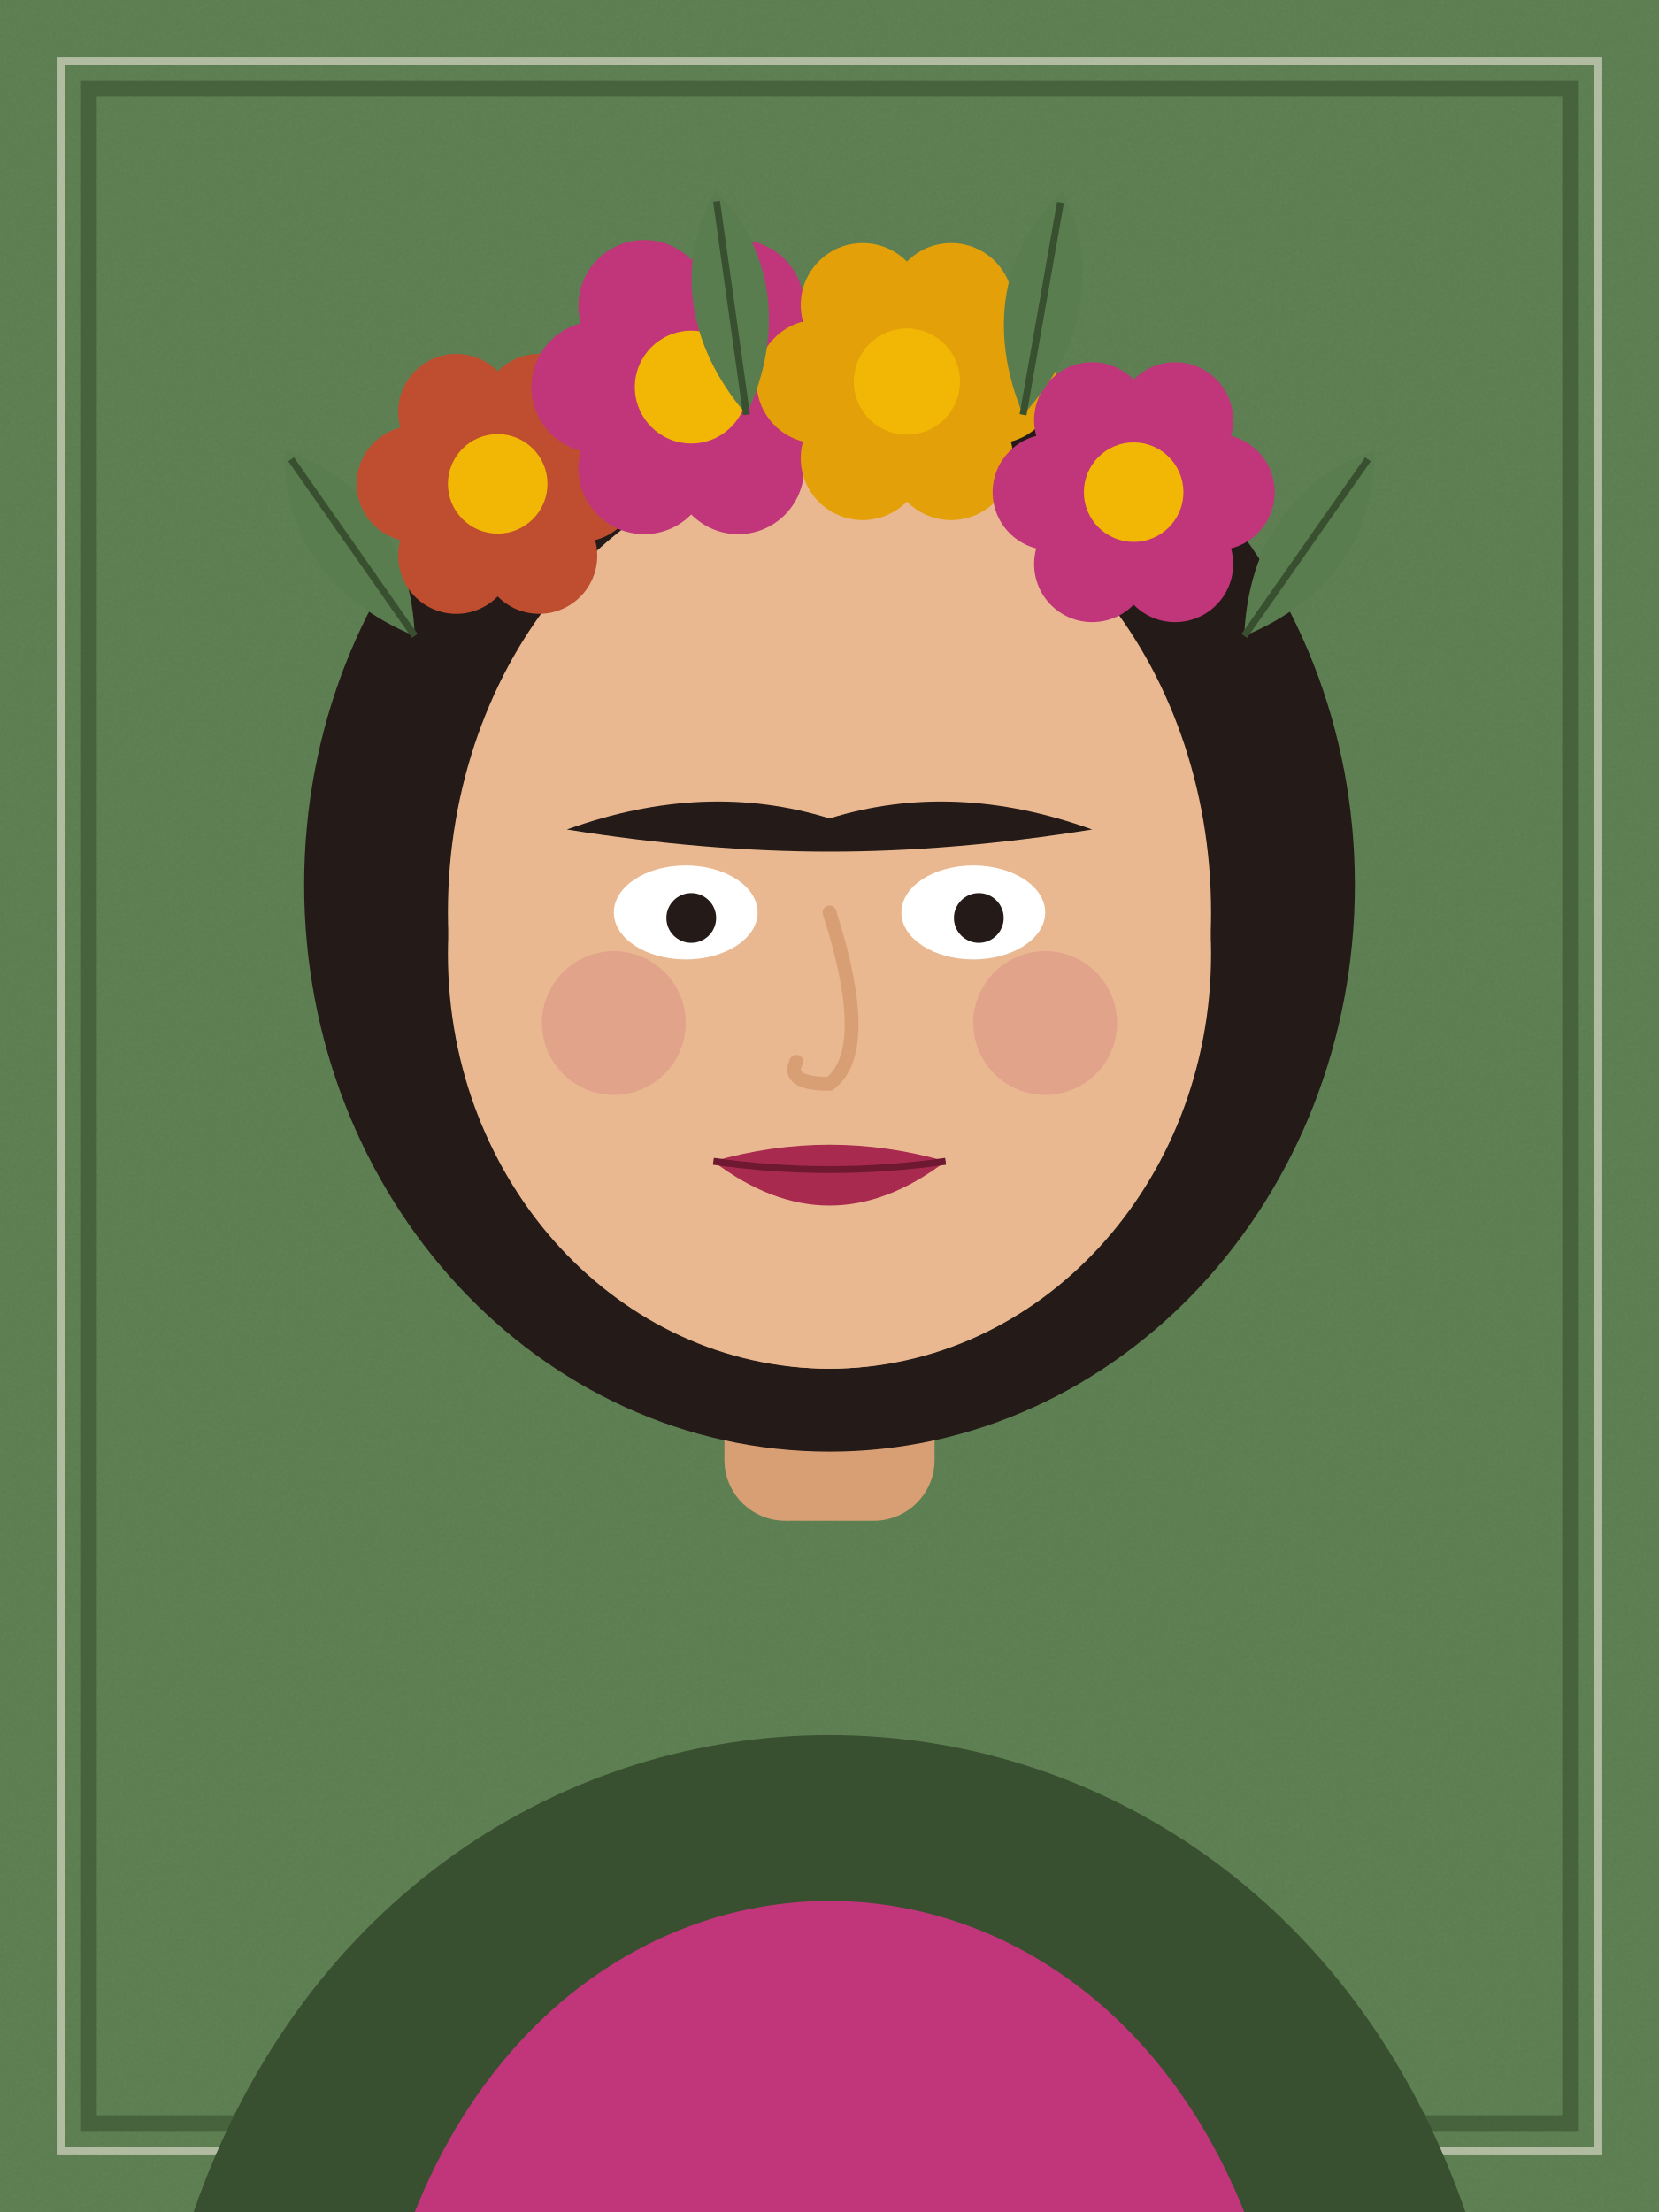
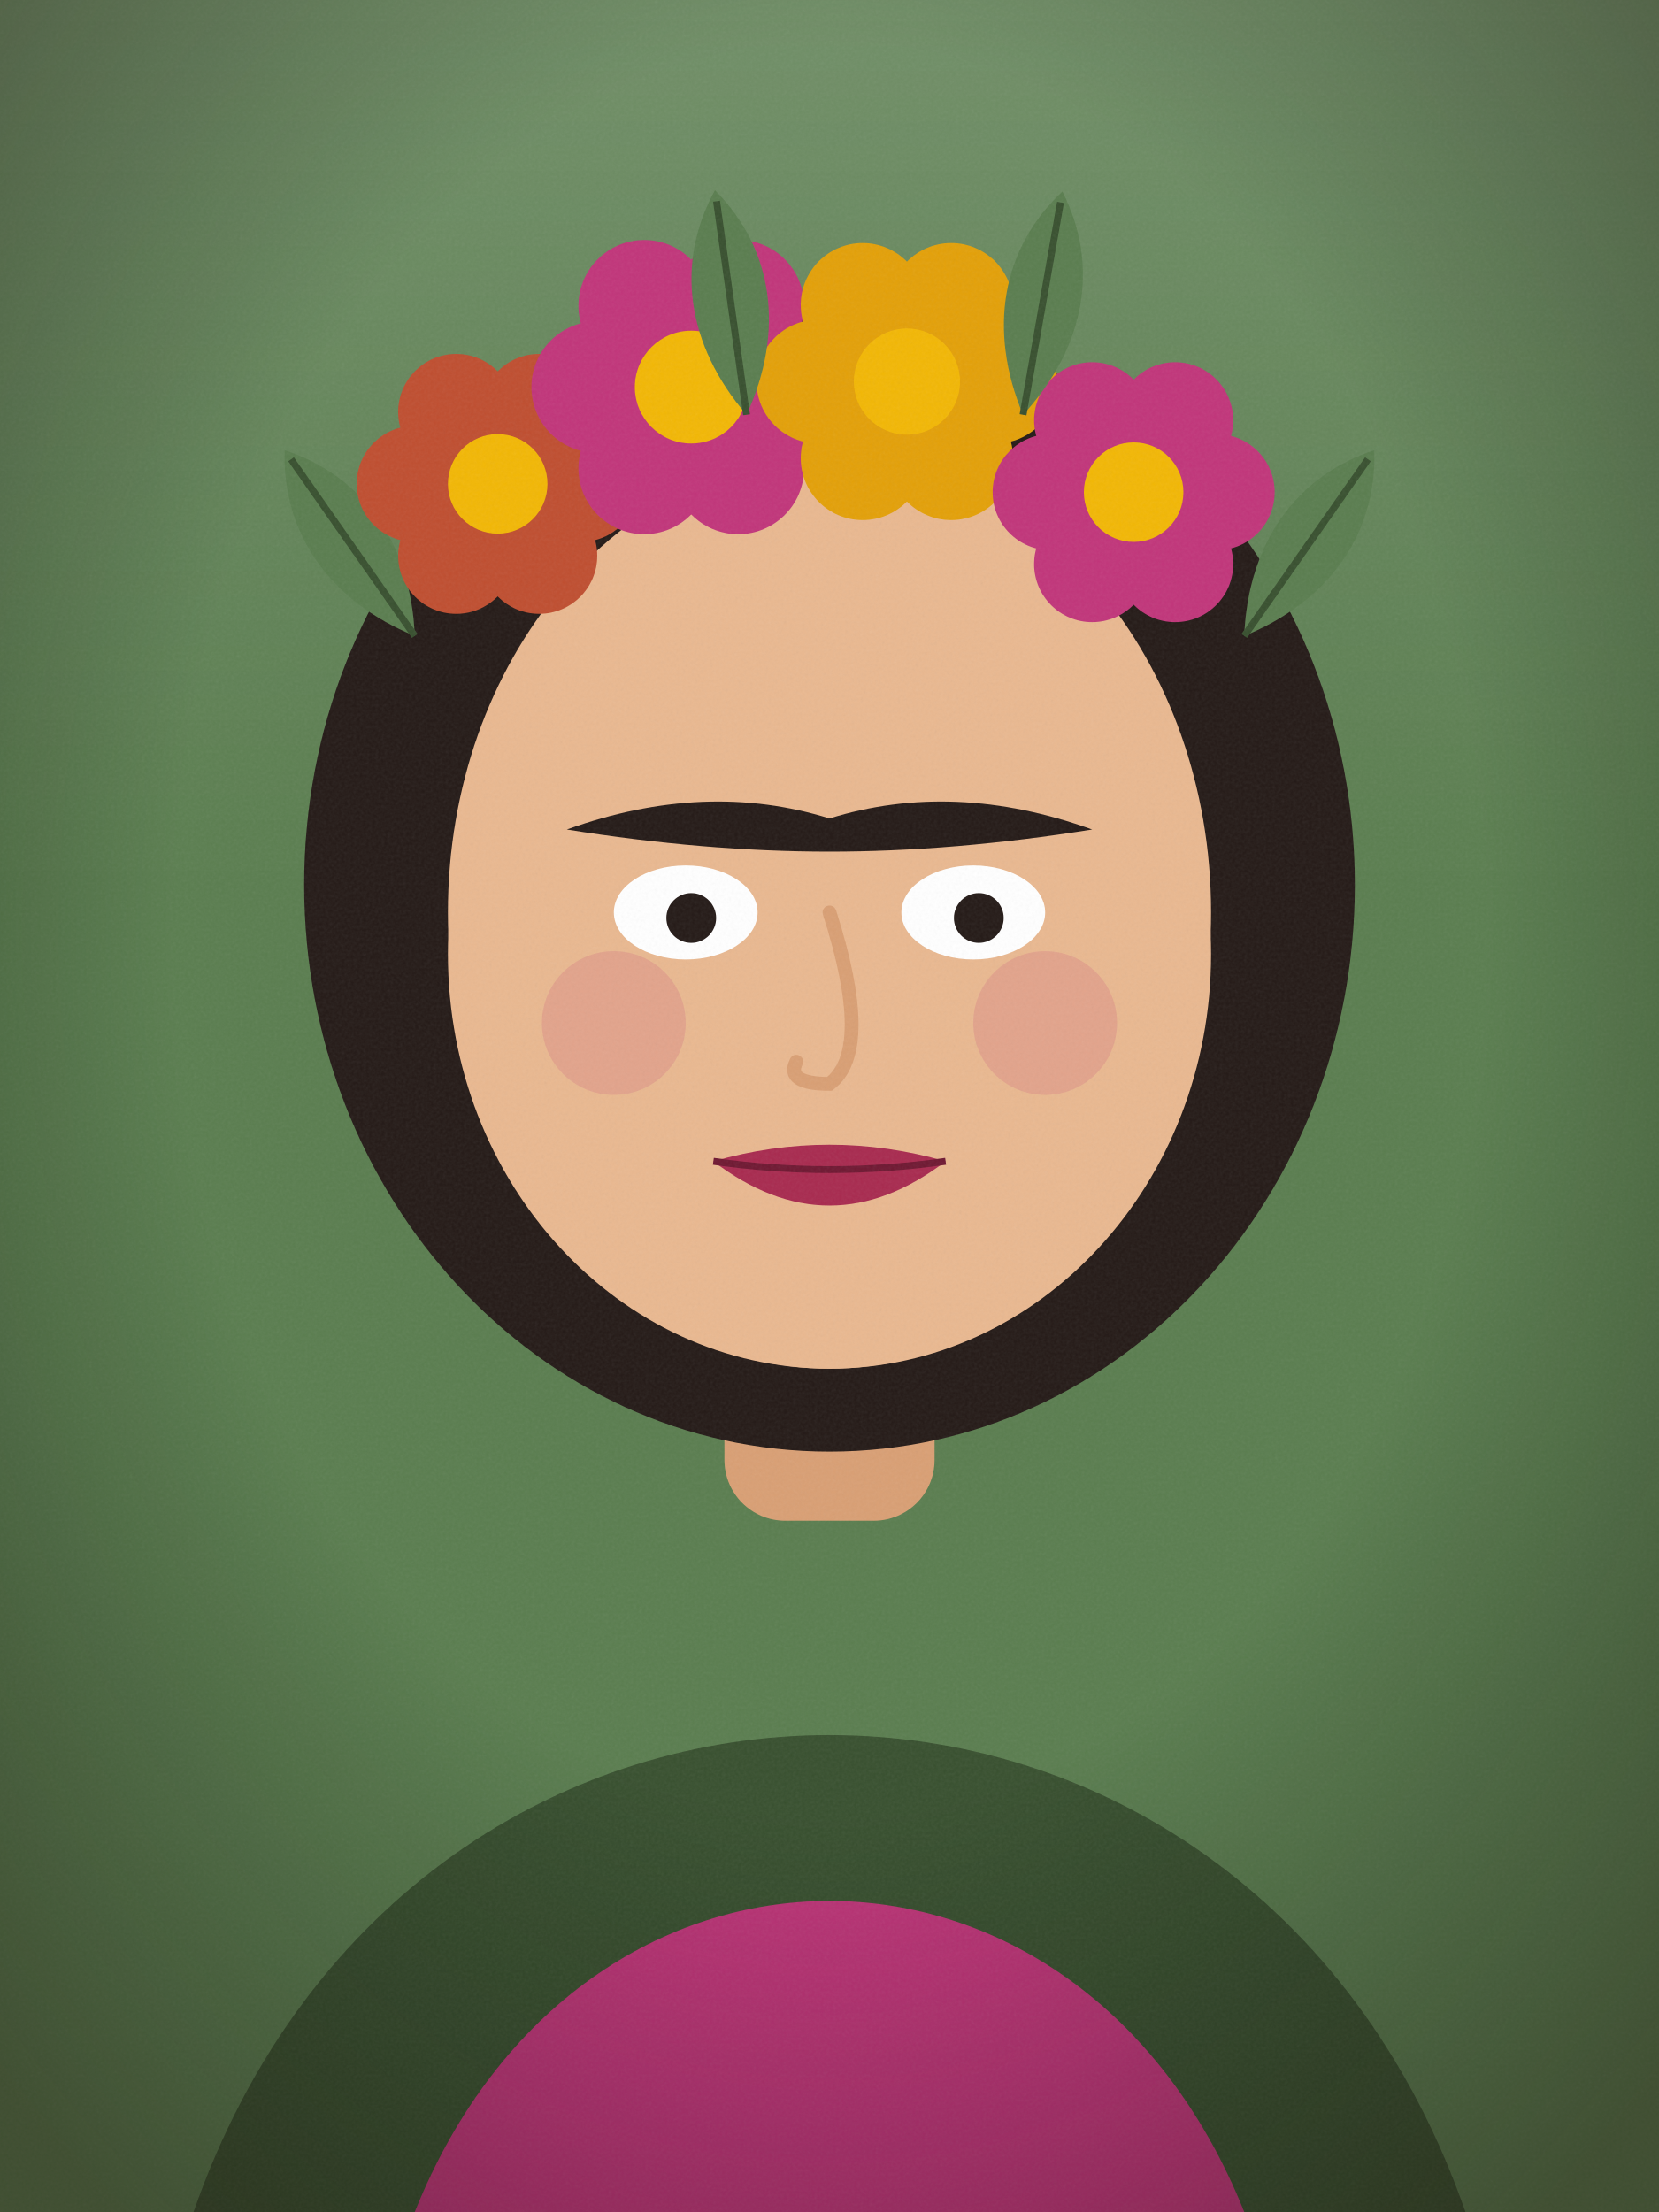
<svg xmlns="http://www.w3.org/2000/svg" viewBox="0 0 600 800" width="600" height="800" role="img">
  <defs>
    <filter id="g">
      <feTurbulence type="fractalNoise" baseFrequency="0.9" numOctaves="2" stitchTiles="stitch" />
      <feColorMatrix type="saturate" values="0" />
    </filter>
    <pattern id="grain" width="600" height="800" patternUnits="userSpaceOnUse">
-       <rect width="600" height="800" filter="url(#g)" opacity="0.06" />
+       <rect width="600" height="800" filter="url(#g)" opacity="0.08" />
    </pattern>
+     <radialGradient id="vignette" cx="50%" cy="42%" r="72%">
+       <stop offset="55%" stop-color="#000" stop-opacity="0" />
+       <stop offset="100%" stop-color="#1a0f08" stop-opacity="0.42" />
+     </radialGradient>
+     <linearGradient id="topLight" x1="0" y1="0" x2="0" y2="1">
+       <stop offset="0" stop-color="#fff" stop-opacity="0.14" />
+       <stop offset="0.4" stop-color="#fff" stop-opacity="0" />
+     </linearGradient>
  </defs>
  <rect x="0" y="0" width="600" height="800" fill="#5a7d4f" />
-   <rect x="0" y="0" width="600" height="800" fill="url(#grain)" />
-   <rect x="22" y="22" width="556" height="756" fill="none" stroke="#f6efe1" stroke-opacity="0.55" stroke-width="3" />
-   <rect x="32" y="32" width="536" height="736" fill="none" stroke="#38502f" stroke-opacity="0.6" stroke-width="6" />
+   <rect x="0" y="0" width="600" height="800" fill="url(#topLight)" />
  <path d="M70 800 C 150 570, 450 570, 530 800 Z" fill="#38502f" />
  <path d="M150 800 C 210 650, 390 650, 450 800 Z" fill="#c1357a" />
  <rect x="262" y="430" width="76" height="120" rx="22" fill="#d99f74" />
  <ellipse cx="300" cy="320" rx="190" ry="205" fill="#241a17" />
  <ellipse cx="300" cy="330" rx="138" ry="165" fill="#e9b890" />
  <ellipse cx="300" cy="345" rx="138" ry="150" fill="#e9b890" />
  <circle cx="222" cy="370" r="26" fill="#d98a86" opacity="0.45" />
  <circle cx="378" cy="370" r="26" fill="#d98a86" opacity="0.45" />
  <path d="M205 300 Q 255 282 300 296 Q 345 282 395 300              Q 345 308 300 308 Q 255 308 205 300 Z" fill="#241a17" />
  <ellipse cx="248" cy="330" rx="26" ry="17" fill="#fff" />
  <ellipse cx="352" cy="330" rx="26" ry="17" fill="#fff" />
  <circle cx="250" cy="332" r="9" fill="#241a17" />
  <circle cx="354" cy="332" r="9" fill="#241a17" />
  <path d="M300 330 Q 316 380 300 392 Q 284 392 288 384" fill="none" stroke="#d99f74" stroke-width="5" stroke-linecap="round" />
  <path d="M258 420 Q 300 408 342 420 Q 300 452 258 420 Z" fill="#a82a4f" />
  <path d="M258 420 Q 300 426 342 420" stroke="#6f1832" stroke-width="2.5" fill="none" />
  <g transform="translate(150 230) rotate(-35)">
    <path d="M0 0 C 18 -28 18 -58 0 -82 C -18 -58 -18 -28 0 0 Z" fill="#5a7d4f" />
    <path d="M0 0 L0 -78" stroke="#38502f" stroke-width="2.5" />
  </g>
  <g transform="translate(450 230) rotate(35)">
    <path d="M0 0 C 18 -28 18 -58 0 -82 C -18 -58 -18 -28 0 0 Z" fill="#5a7d4f" />
    <path d="M0 0 L0 -78" stroke="#38502f" stroke-width="2.5" />
  </g>
  <circle cx="210.0" cy="175.0" r="21.0" fill="#bf4e30" />
  <circle cx="195.0" cy="201.0" r="21.0" fill="#bf4e30" />
  <circle cx="165.0" cy="201.0" r="21.0" fill="#bf4e30" />
  <circle cx="150.0" cy="175.0" r="21.0" fill="#bf4e30" />
  <circle cx="165.0" cy="149.0" r="21.0" fill="#bf4e30" />
  <circle cx="195.0" cy="149.0" r="21.0" fill="#bf4e30" />
  <circle cx="180" cy="175" r="18.0" fill="#f2b705" />
  <circle cx="284.0" cy="140.0" r="23.8" fill="#c1357a" />
  <circle cx="267.0" cy="169.4" r="23.8" fill="#c1357a" />
  <circle cx="233.0" cy="169.4" r="23.8" fill="#c1357a" />
  <circle cx="216.0" cy="140.0" r="23.8" fill="#c1357a" />
  <circle cx="233.0" cy="110.6" r="23.8" fill="#c1357a" />
  <circle cx="267.0" cy="110.6" r="23.8" fill="#c1357a" />
  <circle cx="250" cy="140" r="20.4" fill="#f2b705" />
  <circle cx="360.0" cy="138.0" r="22.4" fill="#e3a008" />
  <circle cx="344.0" cy="165.7" r="22.4" fill="#e3a008" />
  <circle cx="312.0" cy="165.7" r="22.4" fill="#e3a008" />
  <circle cx="296.0" cy="138.0" r="22.4" fill="#e3a008" />
  <circle cx="312.0" cy="110.3" r="22.4" fill="#e3a008" />
  <circle cx="344.0" cy="110.3" r="22.4" fill="#e3a008" />
  <circle cx="328" cy="138" r="19.2" fill="#f2b705" />
  <circle cx="440.0" cy="178.0" r="21.0" fill="#c1357a" />
  <circle cx="425.0" cy="204.0" r="21.0" fill="#c1357a" />
  <circle cx="395.0" cy="204.0" r="21.0" fill="#c1357a" />
  <circle cx="380.0" cy="178.0" r="21.0" fill="#c1357a" />
  <circle cx="395.0" cy="152.0" r="21.0" fill="#c1357a" />
  <circle cx="425.0" cy="152.0" r="21.0" fill="#c1357a" />
  <circle cx="410" cy="178" r="18.0" fill="#f2b705" />
  <g transform="translate(270 150) rotate(-8)">
    <path d="M0 0 C 18 -28 18 -58 0 -82 C -18 -58 -18 -28 0 0 Z" fill="#5a7d4f" />
    <path d="M0 0 L0 -78" stroke="#38502f" stroke-width="2.5" />
  </g>
  <g transform="translate(370 150) rotate(10)">
    <path d="M0 0 C 18 -28 18 -58 0 -82 C -18 -58 -18 -28 0 0 Z" fill="#5a7d4f" />
    <path d="M0 0 L0 -78" stroke="#38502f" stroke-width="2.5" />
  </g>
+   <rect x="0" y="0" width="600" height="800" fill="url(#grain)" />
+   <rect x="0" y="0" width="600" height="800" fill="url(#vignette)" />
</svg>
